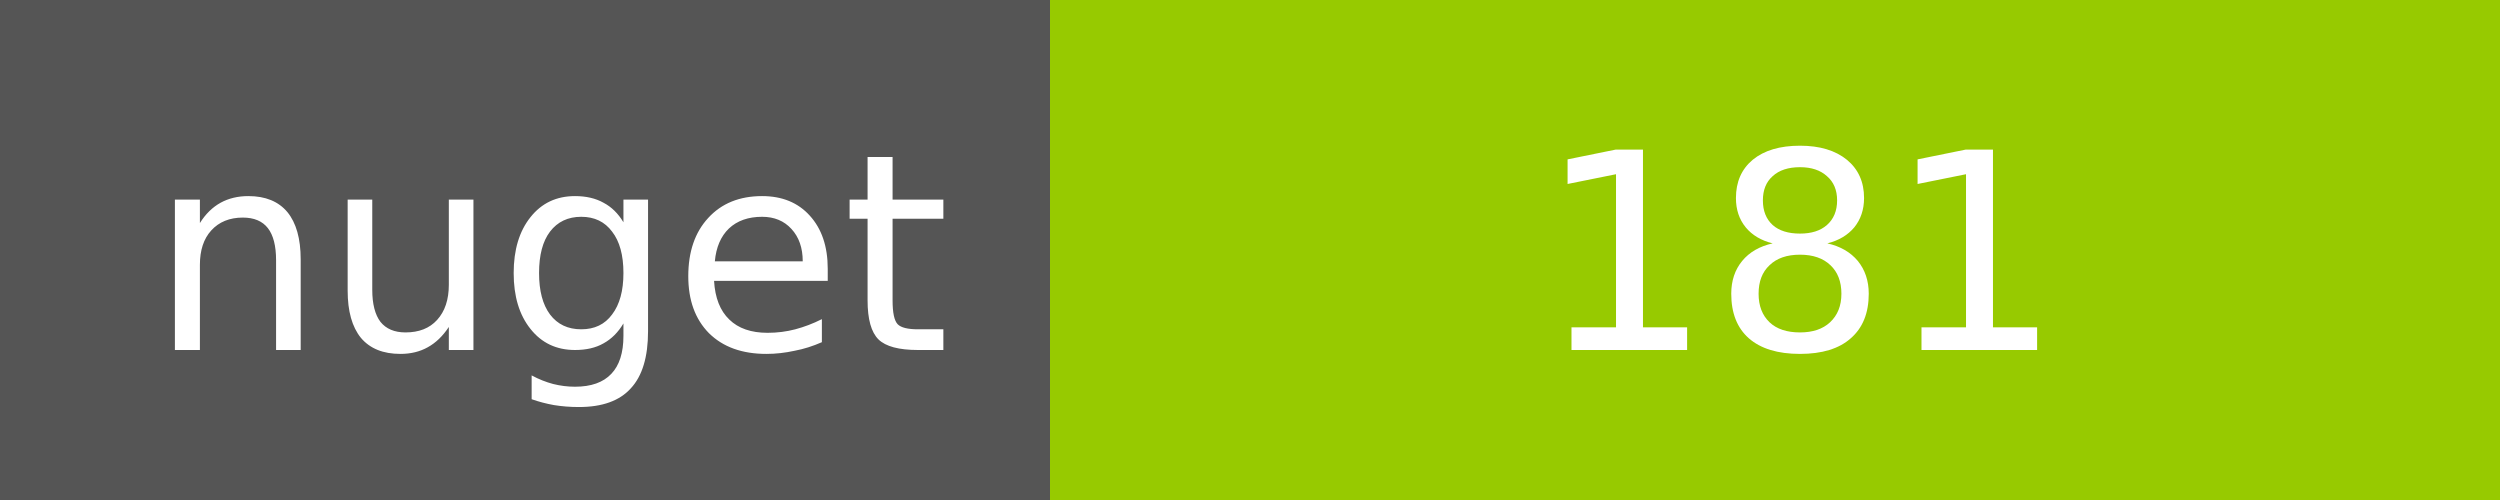
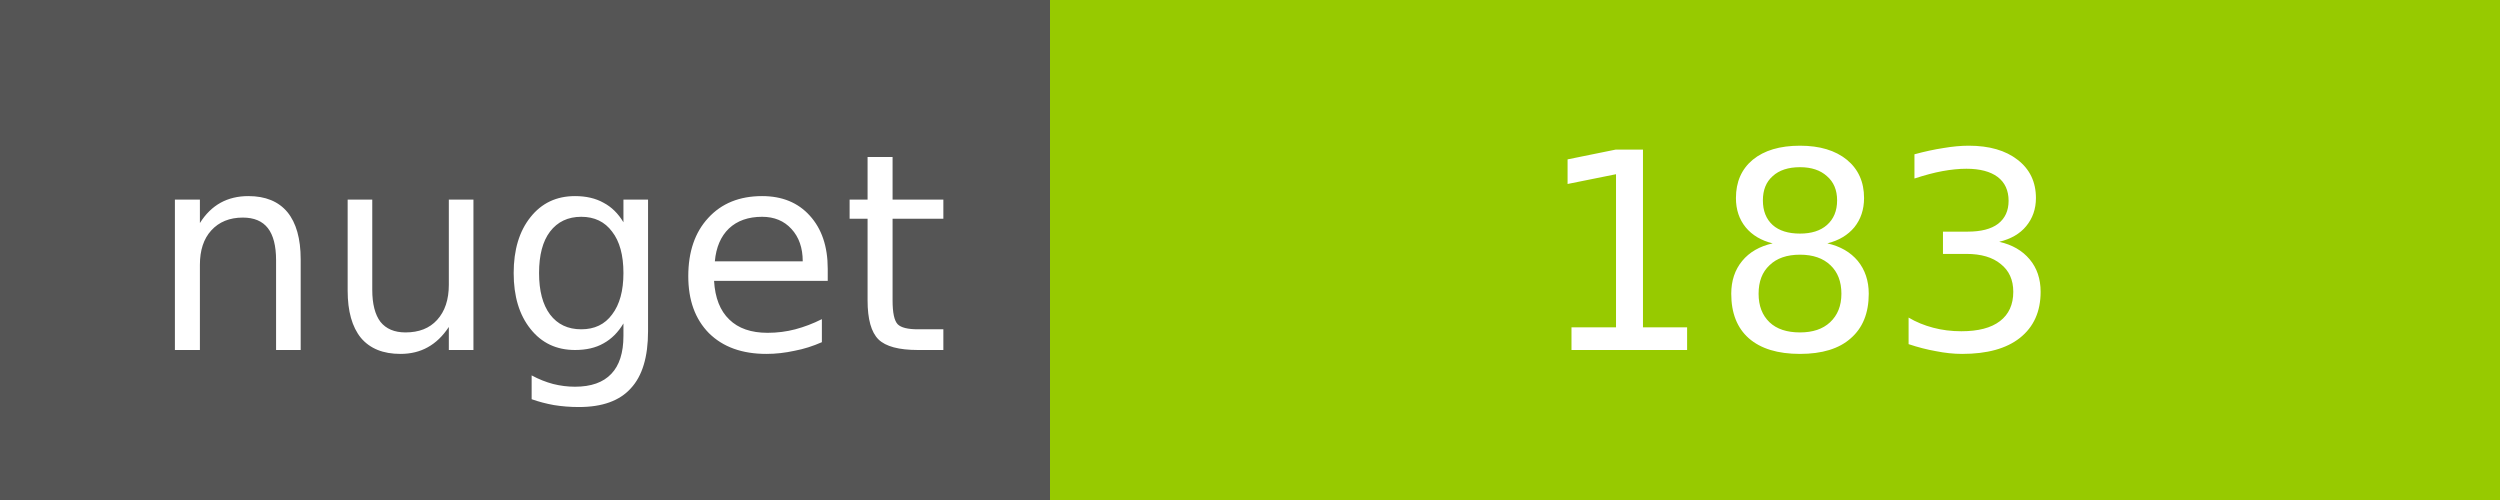
<svg xmlns="http://www.w3.org/2000/svg" width="100" height="20">
  <g shape-rendering="crispEdges">
    <path fill="#555" d="M0 0h42v20H0z" />
    <path fill="#97CA00" d="M42 0h58v20H42z" />
  </g>
  <g fill="#fff" text-anchor="middle" font-family="DejaVu Sans,Verdana,Geneva,sans-serif" font-size="11">
    <text x="22" y="14">nuget</text>
-     <text x="72" y="14">181</text>
+     <text x="72" y="14">183</text>
  </g>
</svg>
